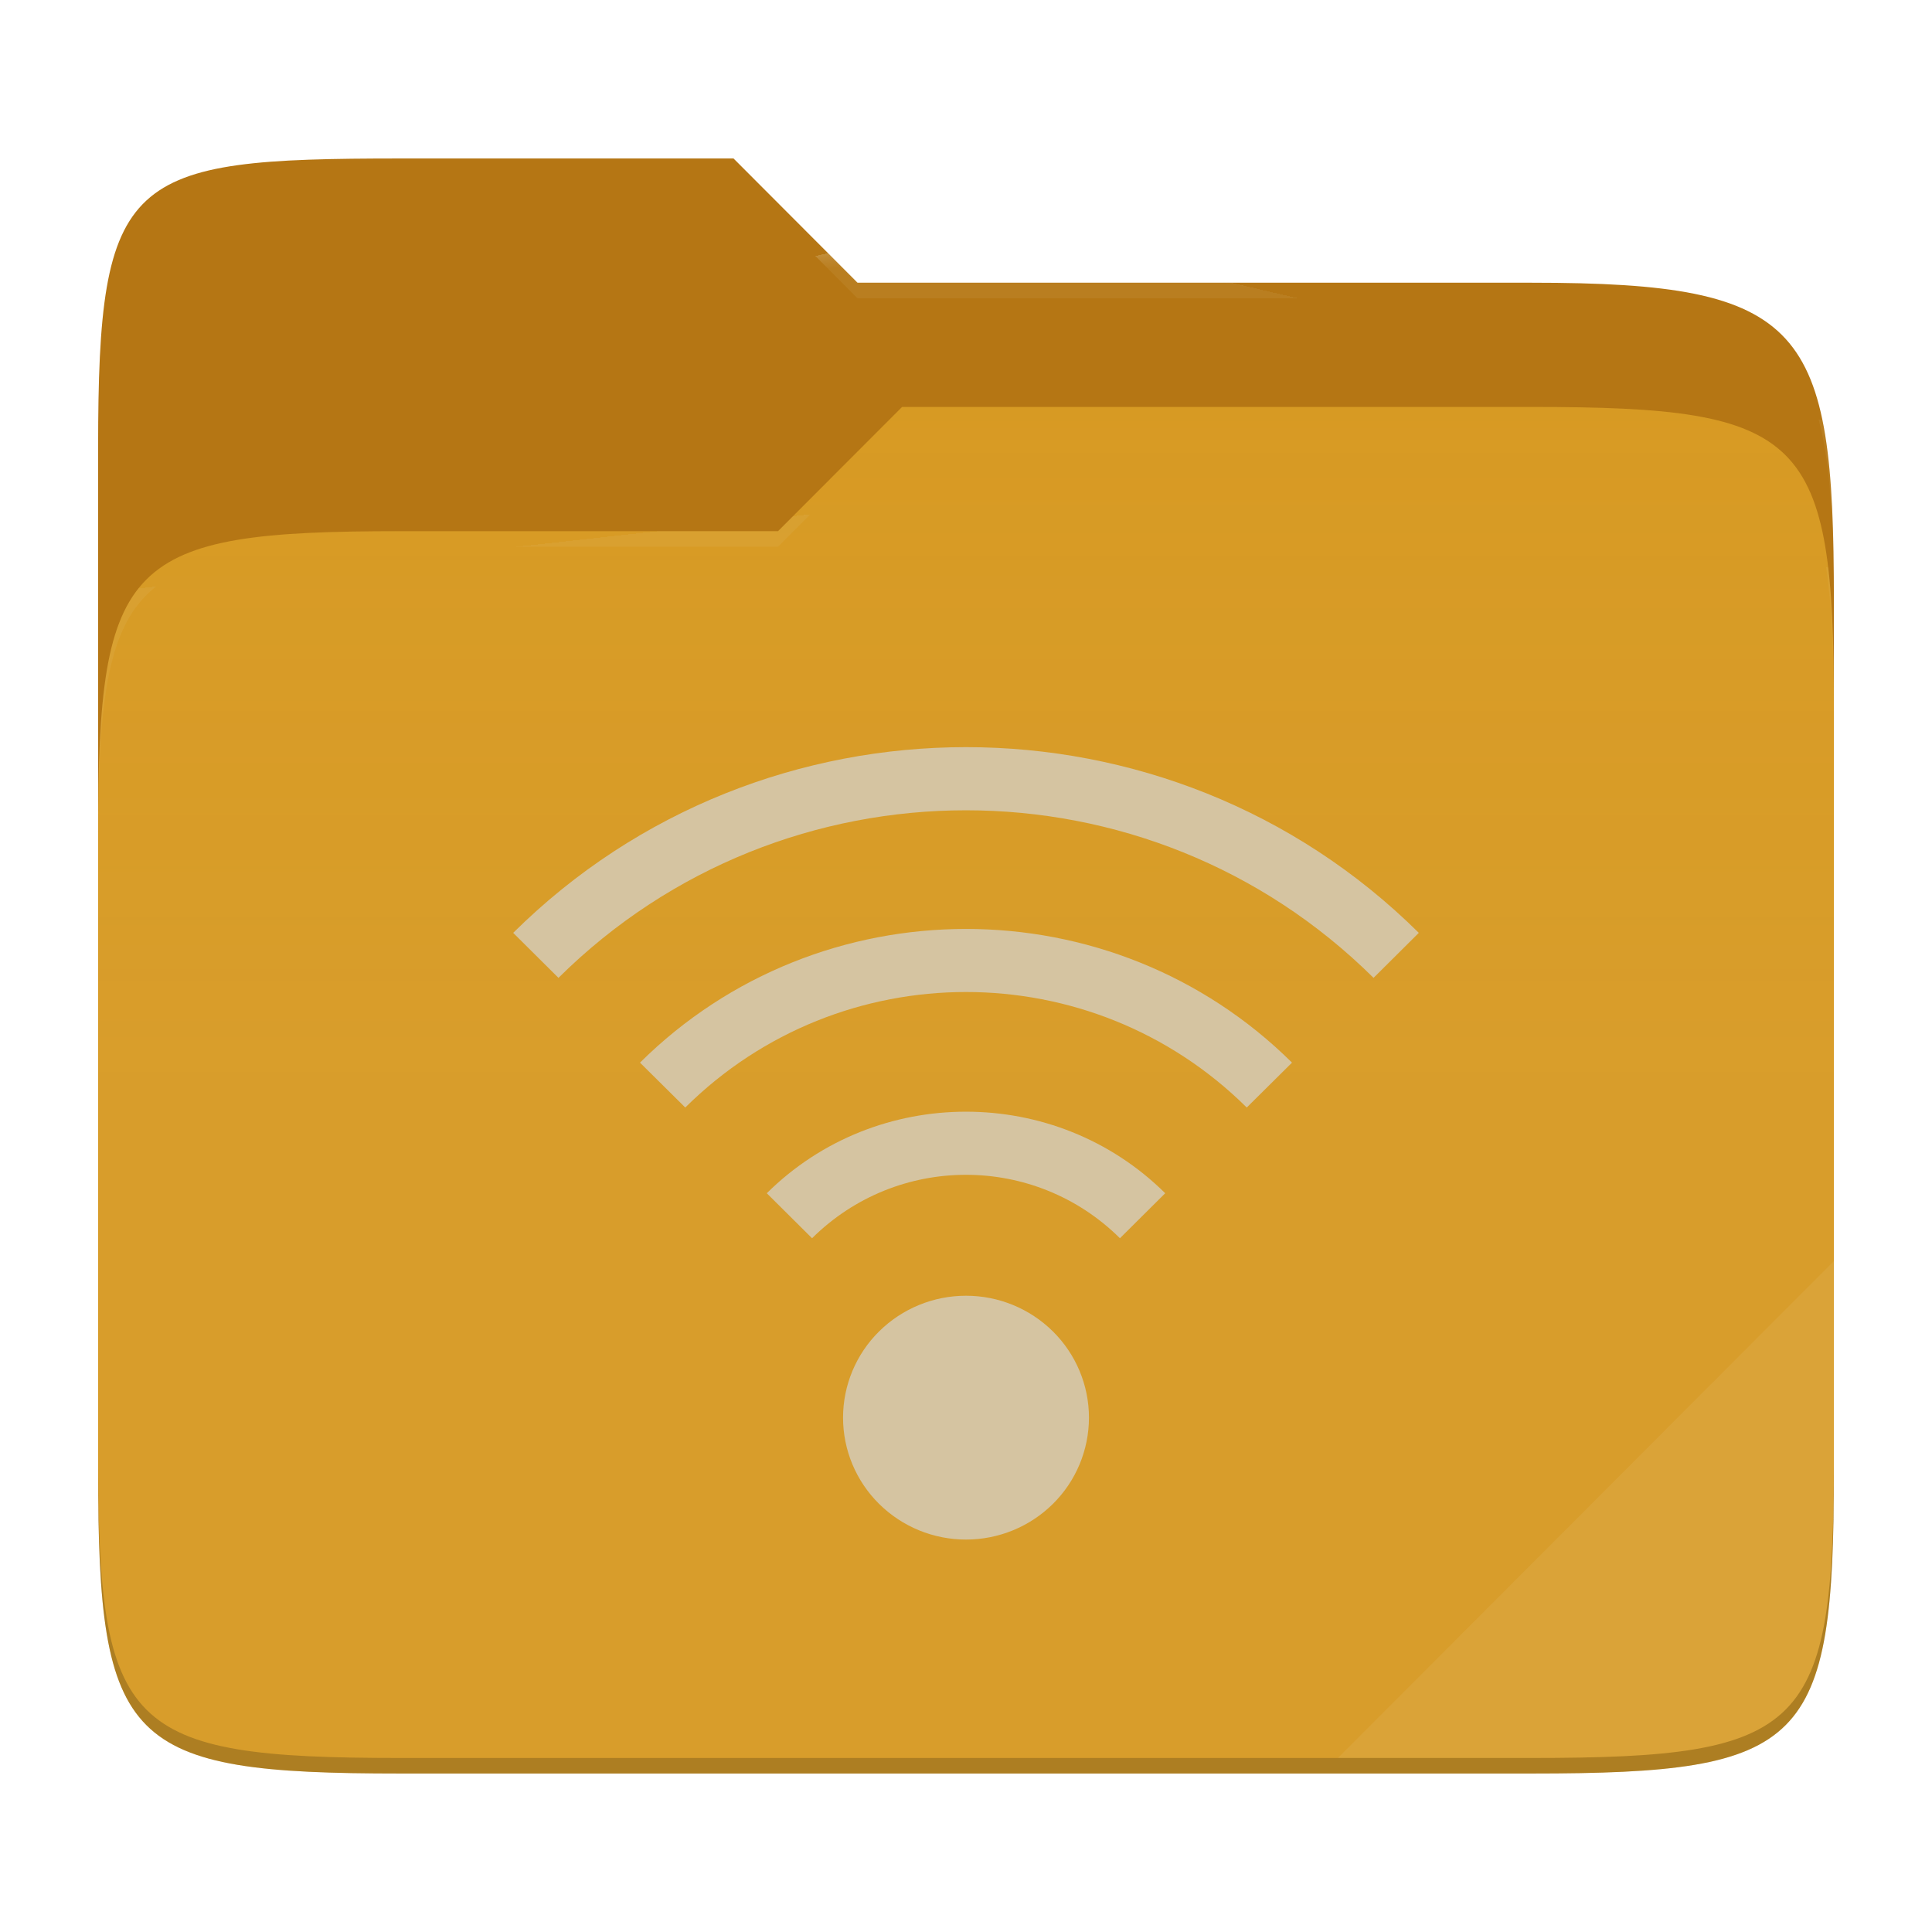
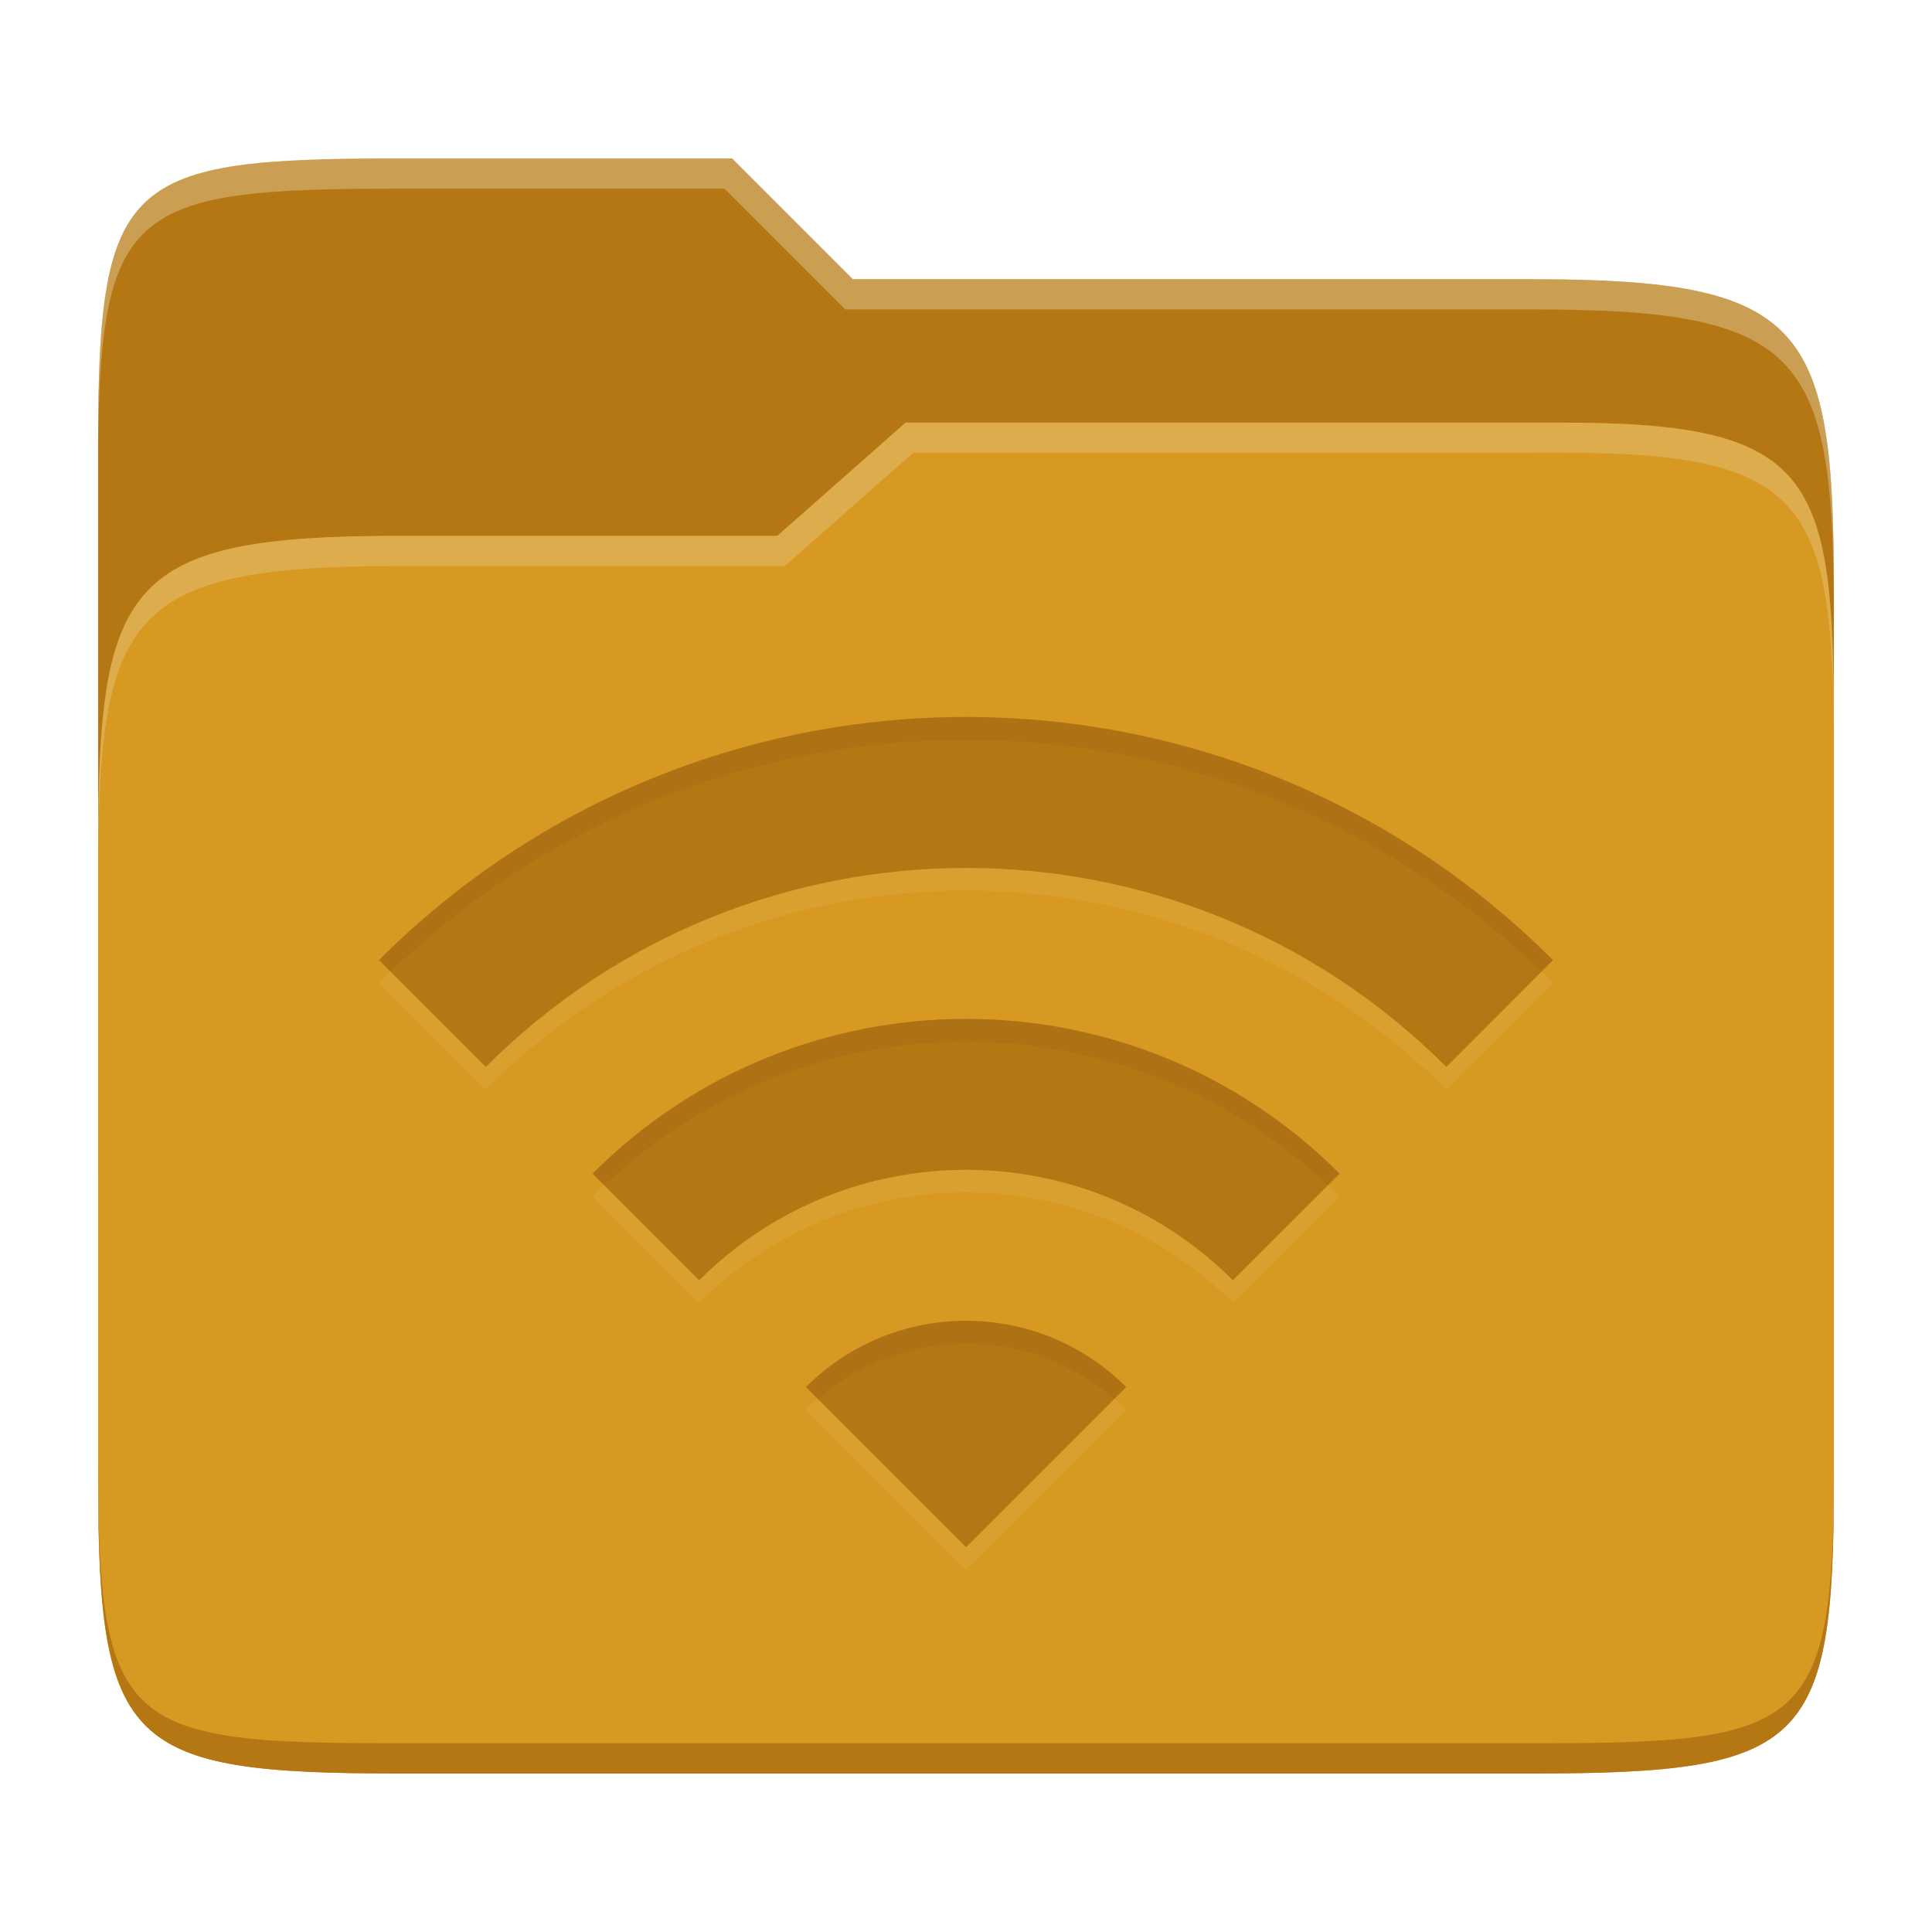
- <svg xmlns="http://www.w3.org/2000/svg" width="256" height="256" style="isolation:isolate">
-   <path fill="#b57614" d="M53.039 21C16.724 21 13 23.055 13 59.371v52.167h230V79.563c0-36.316-3.724-42.102-40.039-42.102h-89.336L97.198 21H53.039z" />
-   <path fill="#d79921" d="M53.039 70.384C16.722 70.384 13 74.114 13 110.429v84.524C13 231.269 16.722 235 53.039 235h149.922c36.317 0 40.039-3.731 40.039-40.047V93.969c0-36.316-3.722-40.047-40.039-40.047H119.53l-16.438 16.462H53.039z" />
-   <linearGradient id="a" x2="0" y1=".5" y2="-.5" gradientTransform="matrix(230 0 0 181.078 13 53.922)" gradientUnits="userSpaceOnUse">
-     <stop offset="0%" stop-color="#ebdbb2" stop-opacity=".07" />
-     <stop offset="67.282%" stop-color="#ebdbb2" stop-opacity="0" />
-   </linearGradient>
-   <path fill="url(#a)" d="M53.039 70.384C16.722 70.384 13 74.114 13 110.429v84.524C13 231.269 16.722 235 53.039 235h149.922c36.317 0 40.039-3.731 40.039-40.047V93.969c0-36.316-3.722-40.047-40.039-40.047H119.53l-16.438 16.462H53.039z" />
-   <g opacity=".4">
-     <radialGradient id="b" cx=".5" cy=".5" r=".272" fx=".5" fy=".136" gradientTransform="matrix(230 0 0 60.62 13 21)" gradientUnits="userSpaceOnUse">
-       <stop offset="0%" stop-color="#ebdbb2" />
-       <stop offset="100%" stop-color="#ebdbb2" stop-opacity=".204" />
-     </radialGradient>
-     <path fill="url(#b)" d="M53.039 21C16.724 21 13 23.055 13 59.371v2.059c0-36.316 3.724-38.373 40.039-38.373h44.159l16.427 16.461h89.336c36.315 0 40.039 5.786 40.039 42.102v-2.057c0-36.316-3.724-42.102-40.039-42.102h-89.336L97.198 21H53.039z" />
-   </g>
-   <g opacity=".4">
-     <radialGradient id="c" cx=".5" cy=".5" r=".272" fx=".482" fy=".211" gradientTransform="matrix(230 0 0 58.565 13 53.922)" gradientUnits="userSpaceOnUse">
-       <stop offset="0%" stop-color="#ebdbb2" />
-       <stop offset="100%" stop-color="#ebdbb2" stop-opacity=".204" />
-     </radialGradient>
-     <path fill="url(#c)" d="M119.53 53.922l-16.438 16.462H53.039C16.724 70.384 13 74.112 13 110.427v2.06c0-36.316 3.724-40.046 40.039-40.046h50.053l16.438-16.46h83.431c36.315 0 40.039 3.727 40.039 40.043v-2.057c0-36.316-3.724-40.045-40.039-40.045H119.53z" />
-   </g>
-   <path fill="#ebdbb2" opacity=".1" d="M243 167.096l-65.715 65.845h25.676c36.315 0 40.039-3.727 40.039-40.043v-25.802z" />
-   <path fill="#d5c4a1" d="M128 99c-21.726 0-43.449 8.199-60 24.609l5.999 5.963c29.859-29.606 78.142-29.606 108.003 0l5.998-5.963C171.448 107.199 149.727 99 128 99zm0 24.089c-15.645 0-31.286 5.905-43.198 17.715l5.999 5.948c20.581-20.407 53.816-20.407 74.399 0l5.998-5.948c-11.913-11.81-27.553-17.715-43.198-17.715zm0 24.215c-9.565 0-19.124 3.595-26.396 10.806l5.998 5.963c11.303-11.207 29.492-11.206 40.796 0l5.998-5.963c-7.273-7.211-16.831-10.806-26.396-10.806zm0 24.388a16.364 16.364 0 0 0-11.521 4.732 16.084 16.084 0 0 0-4.771 11.422c0 4.284 1.716 8.393 4.771 11.423A16.367 16.367 0 0 0 128 204c4.321 0 8.465-1.702 11.521-4.731a16.089 16.089 0 0 0 4.772-11.423c0-4.284-1.717-8.393-4.772-11.422A16.364 16.364 0 0 0 128 171.692z" />
-   <path opacity=".2" d="M13 192.898v2.057C13 231.271 16.724 235 53.039 235h149.922c36.315 0 40.039-3.729 40.039-40.045v-2.057c0 36.316-3.724 40.043-40.039 40.043H53.039c-36.315 0-40.039-3.727-40.039-40.043z" />
+ <svg xmlns="http://www.w3.org/2000/svg" width="256" height="256" version="1.1">
+   <path d="m53.047 21c-36.322 0-40.047 2.481-40.047 37.772v96.653h230v-77.055c0-35.291-3.678-41.37-40-41.37h-90l-16-16z" fill="#b57614" />
+   <path d="m53 71c-36.338 0-39.996 6.144-39.996 41.397v83.653c0 35.313 3.686 38.951 40.002 38.951h149.99c36.316 0 40-3.639 40-38.951v-99.621c0-33.574-2.687-40.428-36-40.428h-87l-17 15z" fill="#d79921" />
+   <path d="m243 193.99c0 35.291-3.653 37.006-39.974 37.006h-150.02c-36.319 0-40.005-1.715-40.005-37v2c0 35.641 4 39 40.005 39h150.02c36.399 0 39.974-3.727 39.974-38.998z" fill="#b57614" />
+   <path d="m120 56-17 15h-50c-36.156 0-39.996 5.917-39.996 41.433v4.141c0-35.295 3.684-41.574 39.996-41.574h51l17-15 86.001-0.011c33.136-0.004 35.999 7.05 35.999 40.591v-4.141c0-33.541-2.649-40.44-36-40.44z" fill="#ebdbb2" opacity=".3" />
+   <path d="m97 21-43.953 1e-6c-36.322 0-40.052 2.451-40.052 37.744v3.91c0-35.291 3.682-37.655 40.005-37.655h43l16 16h91c36.322 0 40 5.989 40 41.281v-3.907c0-35.291-3.678-41.373-40-41.373h-90z" fill="#ebdbb2" opacity=".4" />
+   <path d="m50.227 130.22 14.147 14.147c35.148-35.148 92.134-35.148 127.27 0l14.137-14.147c-42.956-42.956-112.59-42.956-155.57 0zm56.568 56.568 21.215 21.215 21.215-21.215c-11.706-11.706-30.724-11.706-42.431 0zm-28.284-28.284 14.137 14.137c19.514-19.514 51.201-19.514 70.715 0l14.137-14.137c-27.331-27.331-71.667-27.331-98.979 0z" fill="#ebdbb2" opacity=".1" />
+   <path d="m50.227 127.22 14.147 14.147c35.148-35.148 92.134-35.148 127.27 0l14.137-14.147c-42.956-42.956-112.59-42.956-155.57 0zm56.568 56.568 21.215 21.215 21.215-21.215c-11.706-11.706-30.724-11.706-42.431 0zm-28.284-28.284 14.137 14.137c19.514-19.514 51.201-19.514 70.715 0l14.137-14.137c-27.331-27.331-71.667-27.331-98.979 0z" fill="#b57614" />
+   <path d="m128.01 95.003c-28.15 0-56.305 10.739-77.795 32.217h0.016l1.529 1.529c42.577-40.962 109.94-40.96 152.49 8e-3l1.535-1.537c-21.478-21.478-49.625-32.217-77.775-32.217zm-2e-3 40.002c-17.914 0-35.826 6.833-49.482 20.498h-0.01l1.541 1.541c26.899-25.361 68.992-25.362 95.91-4e-3l1.537-1.537c-13.665-13.665-31.582-20.498-49.496-20.498zm6e-3 40.002c-7.681 0-15.361 2.926-21.215 8.779l1.574 1.574c11.247-9.769 28.035-9.77 39.281 0l1.574-1.574c-5.853-5.853-13.534-8.779-21.215-8.779z" fill="#282828" opacity=".05" />
</svg>
